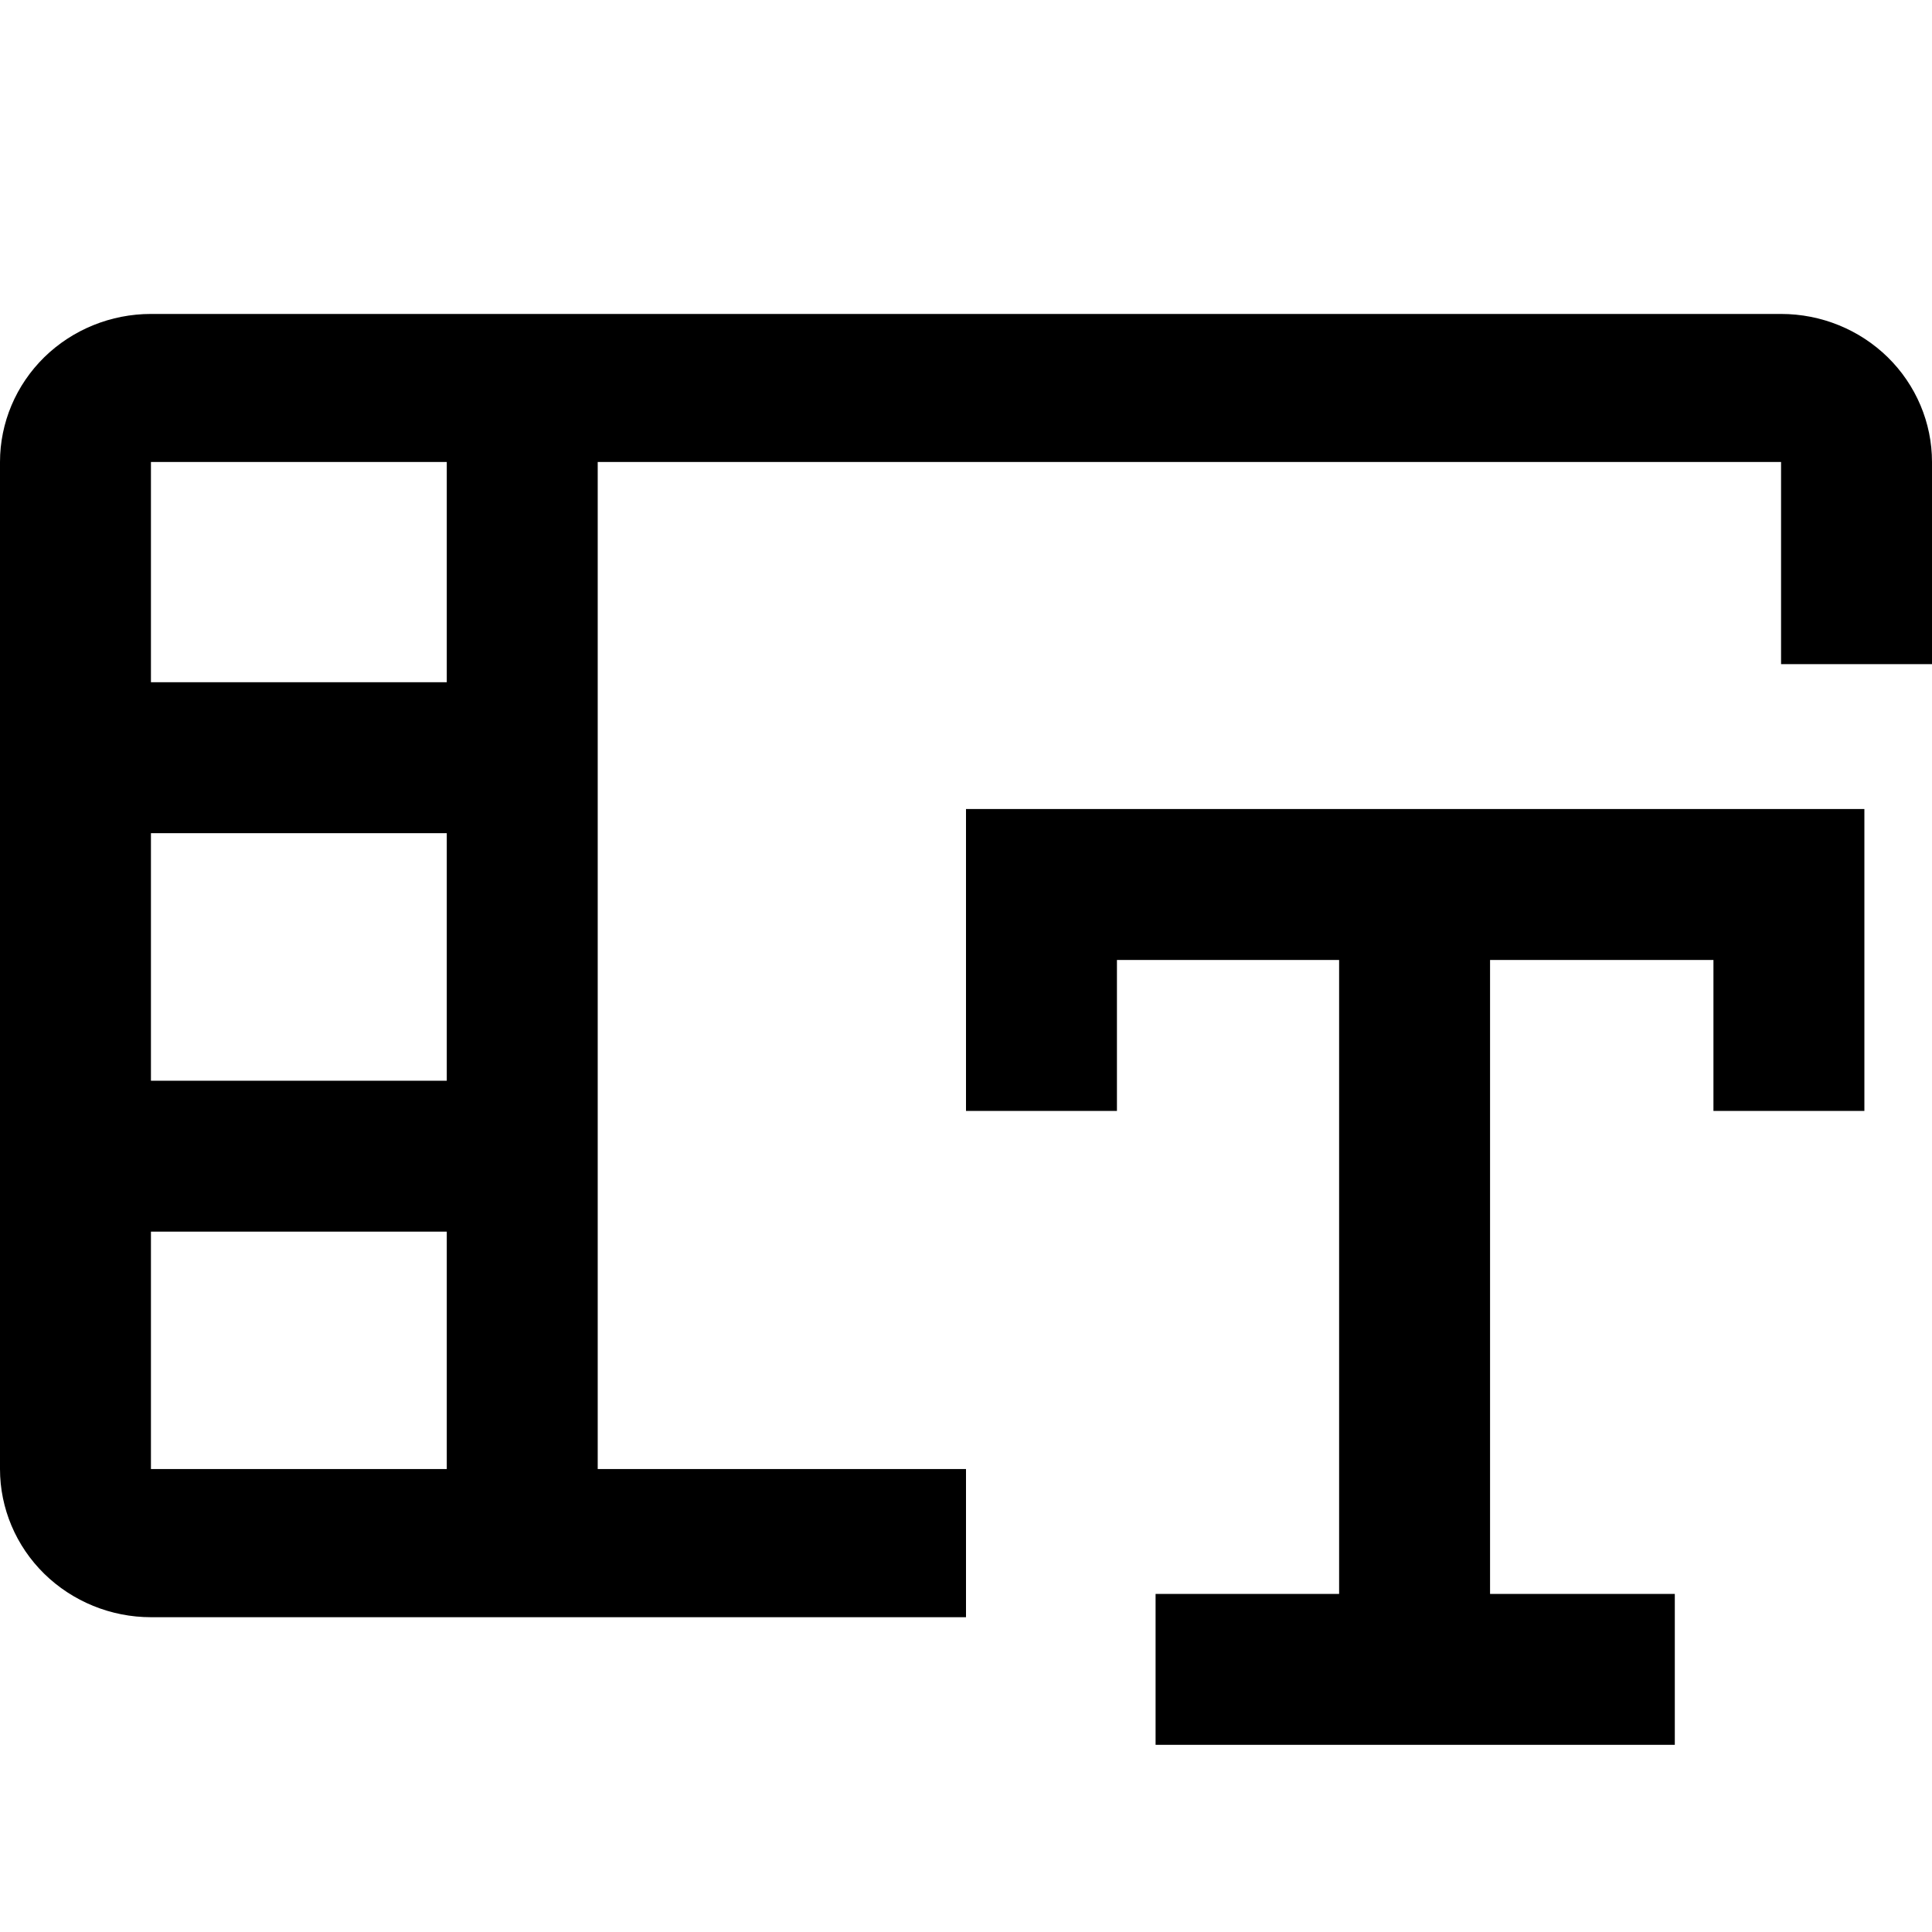
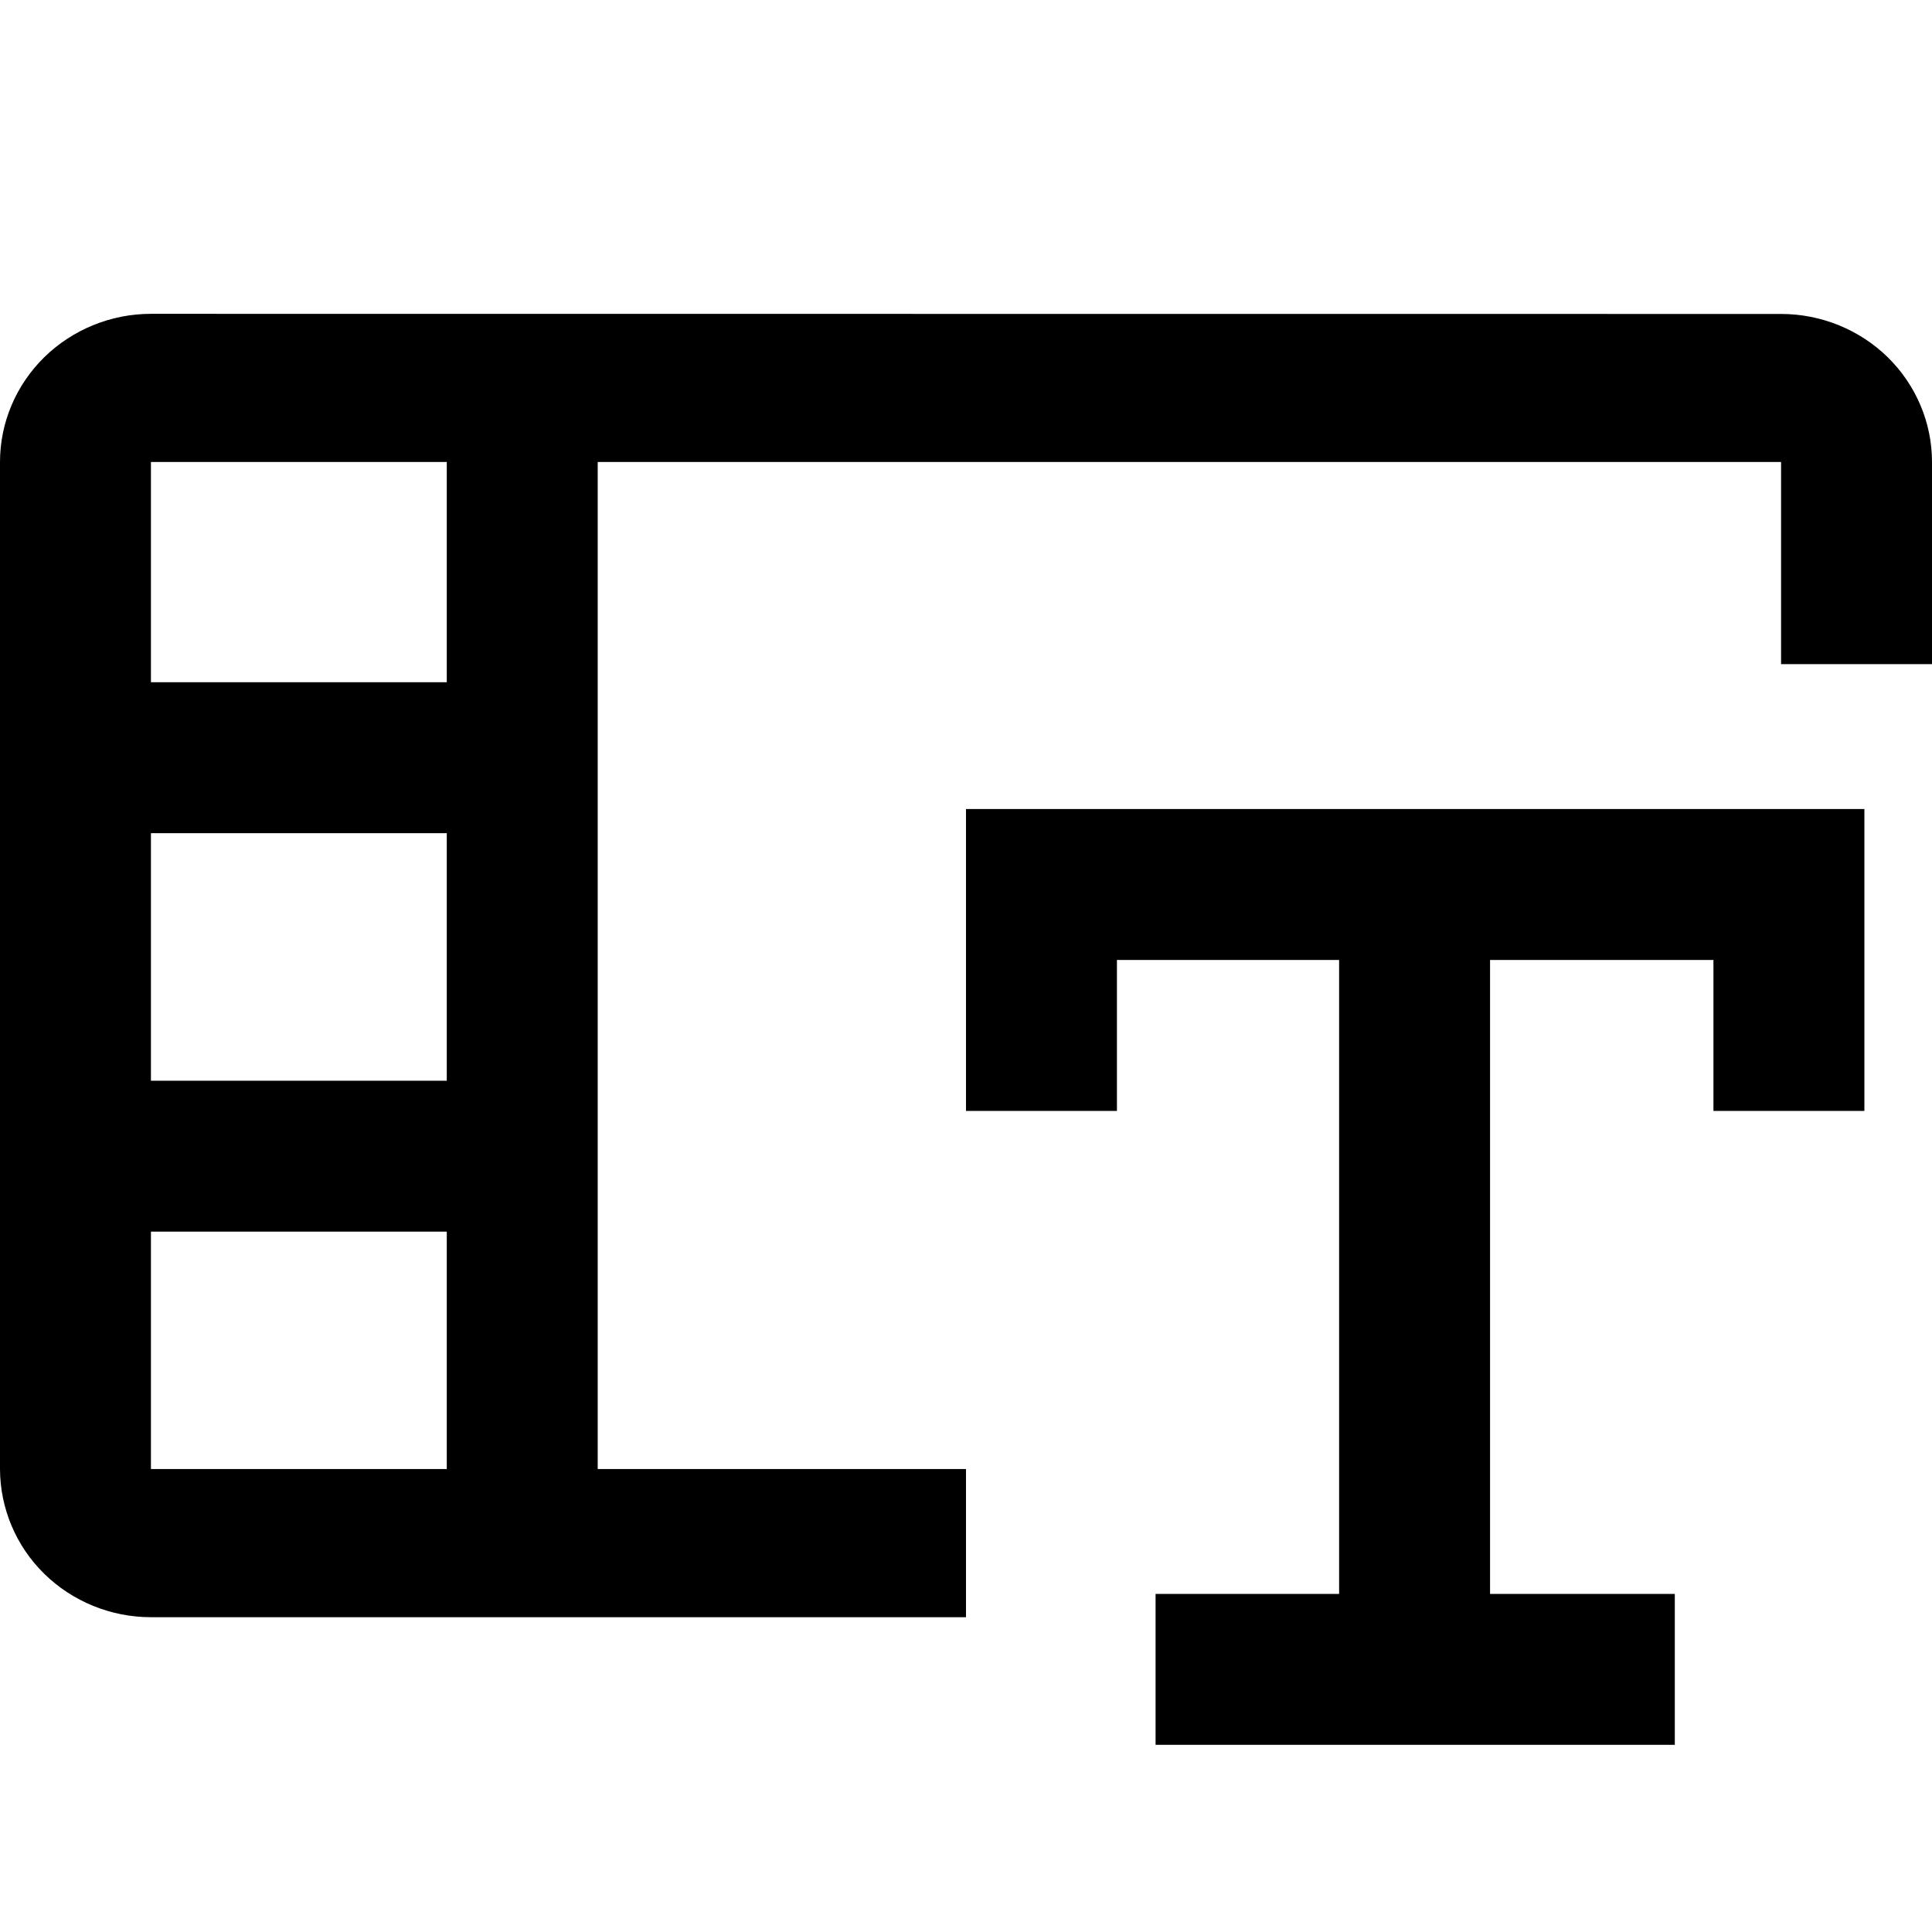
- <svg xmlns="http://www.w3.org/2000/svg" width="16" height="16" viewBox="0 0 16 16" fill="none">
-   <path d="M15.44 6.7V9.2H14.19V7.95H12.34V13.2H13.87V14.45H9.57V13.2H11.09V7.95H9.25V9.2H8V6.7H15.44ZM14.75 2.6C15.082 2.6 15.399 2.729 15.634 2.959C15.868 3.189 16 3.501 16 3.826V5.5H14.75V3.826H4.95V12.166H8V13.393H1.25C0.919 13.393 0.601 13.263 0.366 13.033C0.132 12.803 6.43614e-06 12.491 0 12.166V3.826C5.91786e-05 3.501 0.132 3.189 0.366 2.959C0.601 2.729 0.919 2.6 1.25 2.6H14.75ZM1.25 12.166H3.7V10.2H1.25V12.166ZM1.25 8.95H3.7V6.9H1.25V8.95ZM1.25 5.65H3.7V3.826H1.25V5.65Z" fill="currentColor" />
+ <svg xmlns="http://www.w3.org/2000/svg" width="16" height="16" viewBox="0 0 16 16">
+   <path d="M15.44 6.7v2.5h-1.25V7.95h-1.85v5.25h1.53v1.25h-4.3V13.2h1.52V7.95H9.25V9.2H8V6.7zm-.69-4.1c.332 0 .65.13.884.359.234.23.366.542.366.867V5.5h-1.25V3.826h-9.8v8.34H8v1.227H1.25c-.331 0-.65-.13-.884-.36A1.22 1.22 0 0 1 0 12.166v-8.34c0-.325.132-.637.366-.867.235-.23.553-.36.884-.36zm-13.5 9.566H3.7V10.2H1.25zm0-3.216H3.7V6.9H1.25zm0-3.3H3.7V3.826H1.25z" />
</svg>
